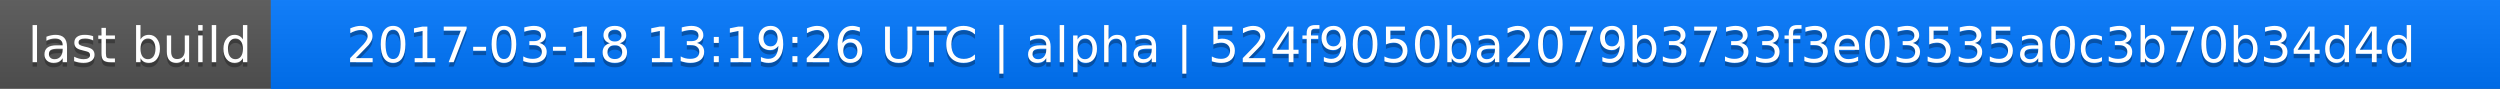
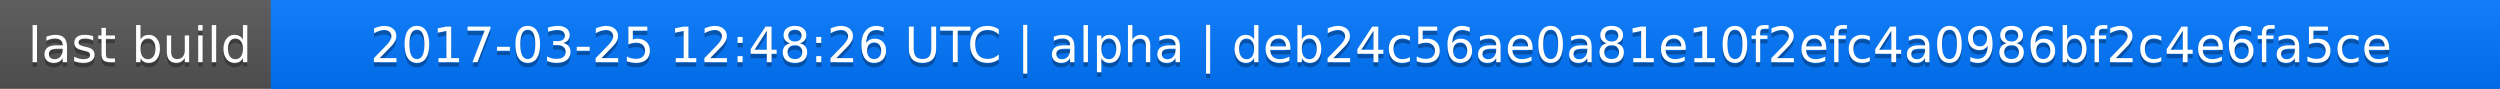
<svg xmlns="http://www.w3.org/2000/svg" width="563" height="20">
  <linearGradient id="a" x2="0" y2="100%">
    <stop offset="0" stop-color="#bbb" stop-opacity=".1" />
    <stop offset="1" stop-opacity=".1" />
  </linearGradient>
  <rect rx="0" width="563" height="20" fill="#555" />
  <rect rx="0" x="61" width="502" height="20" fill="#07f" />
  <path fill="#07f" d="M61 0h4v20h-4z" />
  <rect rx="0" width="563" height="20" fill="url(#a)" />
  <g fill="#fff" text-anchor="middle" font-family="DejaVu Sans,Verdana,Geneva,sans-serif" font-size="11">
    <text x="31.5" y="15" fill="#010101" fill-opacity=".3">last build</text>
    <text x="31.5" y="14">last build</text>
-     <text x="311" y="15" fill="#010101" fill-opacity=".3">2017-03-18 13:19:26 UTC | alpha | 524f9050ba2079b3733f3e03535a0c3b70b34d4d</text>
-     <text x="311" y="14">2017-03-18 13:19:26 UTC | alpha | 524f9050ba2079b3733f3e03535a0c3b70b34d4d</text>
+     <text x="311" y="15" fill="#010101" fill-opacity=".3">2017-03-25 12:48:26 UTC | alpha | deb24c56ae0a81e10f2efc4a0986bf2c4e6fa5ce</text>
+     <text x="311" y="14">2017-03-25 12:48:26 UTC | alpha | deb24c56ae0a81e10f2efc4a0986bf2c4e6fa5ce</text>
  </g>
</svg>
